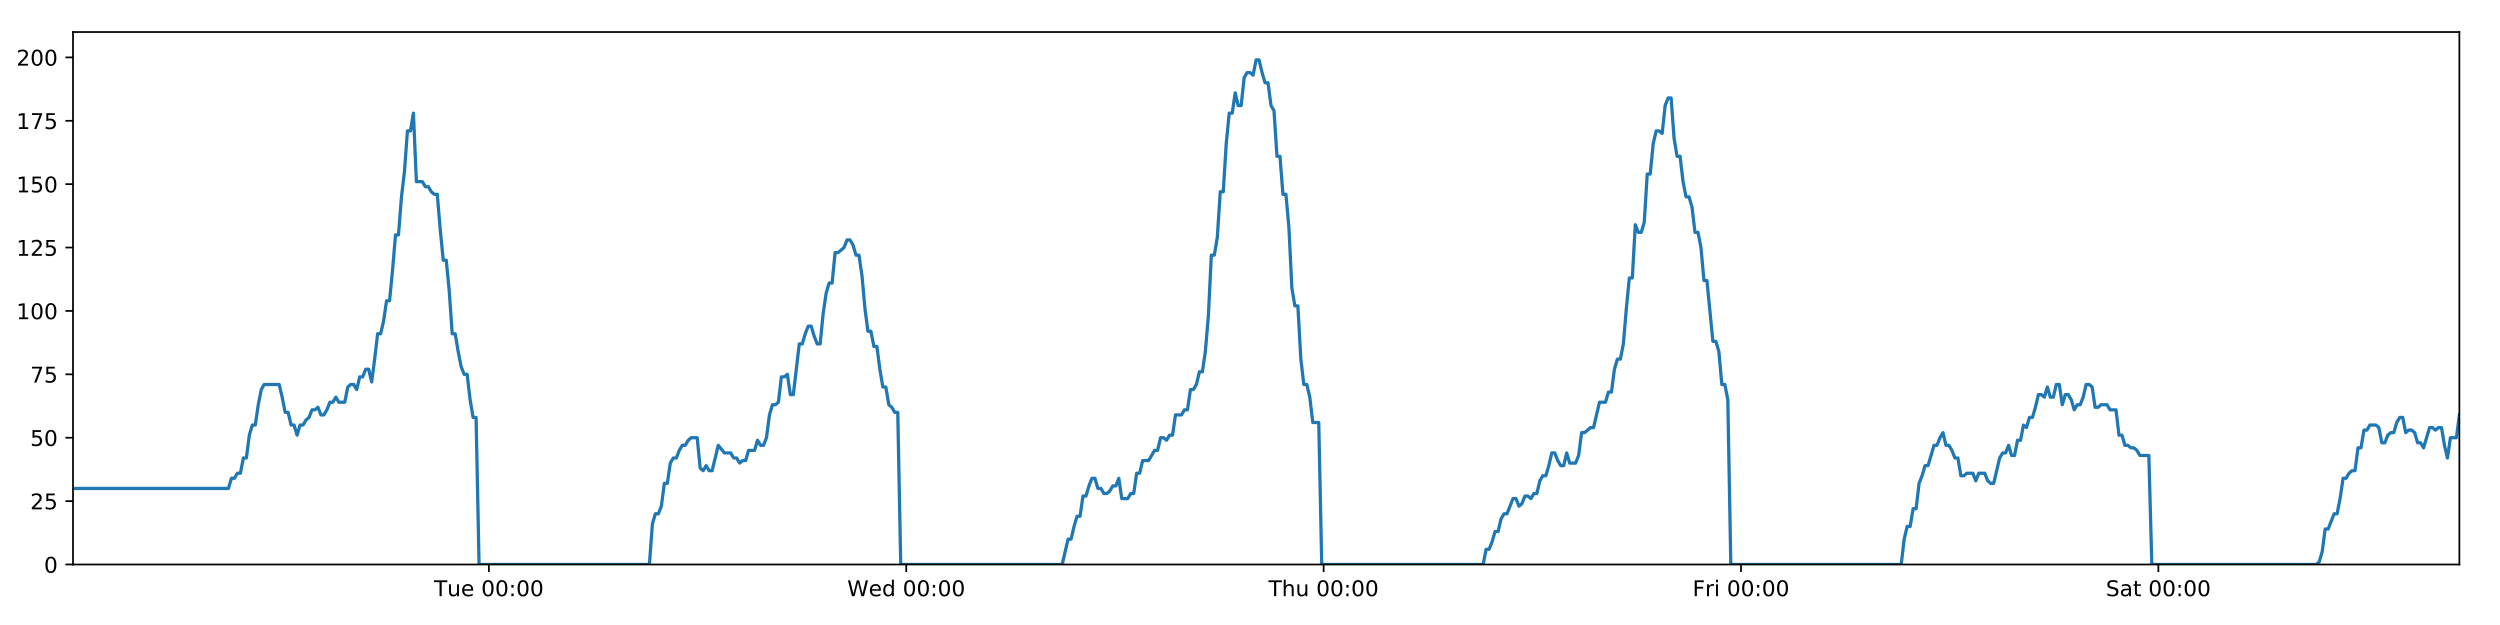
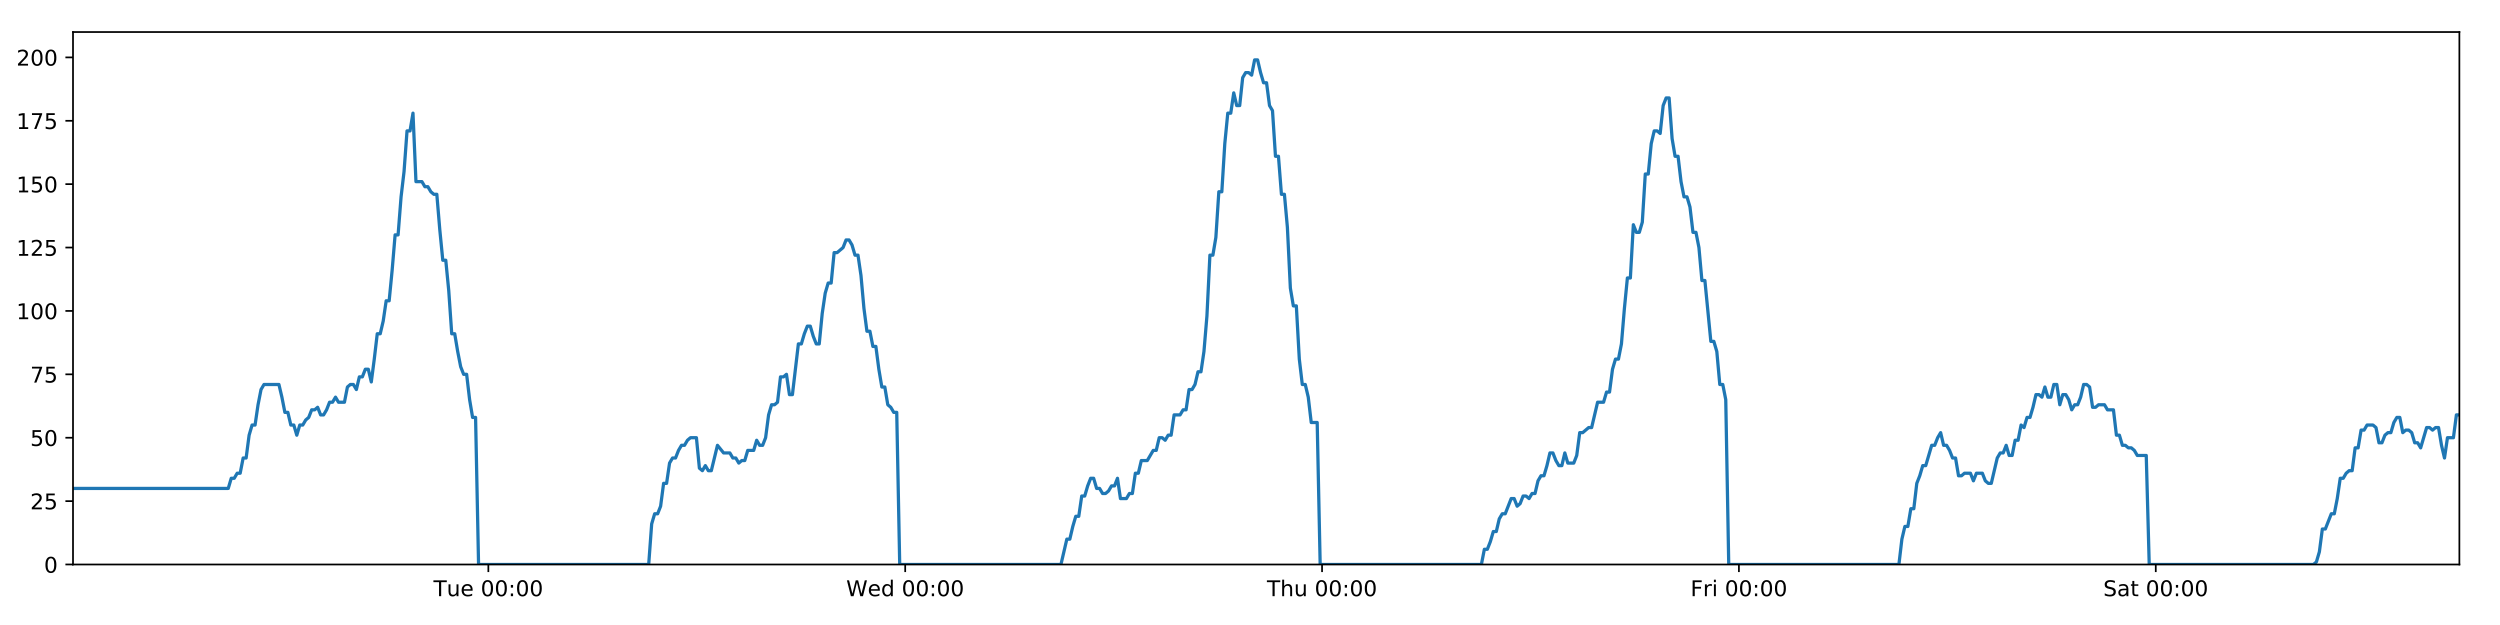
<svg xmlns="http://www.w3.org/2000/svg" xmlns:xlink="http://www.w3.org/1999/xlink" height="288pt" version="1.1" viewBox="0 0 1152 288" width="1152pt">
  <defs>
    <style type="text/css">
*{stroke-linecap:butt;stroke-linejoin:round;}
  </style>
  </defs>
  <g id="figure_1">
    <g id="patch_1">
      <path d="M 0 288  L 1152 288  L 1152 0  L 0 0  z " style="fill:#ffffff;" />
    </g>
    <g id="axes_1">
      <g id="patch_2">
        <path d="M 33.64 260.12  L 1133.28 260.12  L 1133.28 14.76  L 33.64 14.76  z " style="fill:#ffffff;" />
      </g>
      <g id="matplotlib.axis_1">
        <g id="xtick_1">
          <g id="line2d_1">
            <defs>
-               <path d="M 0 0  L 0 3.5  " id="mba4bbefccc" style="stroke:#000000;stroke-width:0.8;" />
-             </defs>
-             <g>
-               <use style="stroke:#000000;stroke-width:0.8;" x="225.269" xlink:href="#mba4bbefccc" y="260.12" />
+               <path d="M 0 0  L 0 3.5  " id="m7ba47f5644" style="stroke:#000000;stroke-width:0.8;" />
+             </defs>
+             <g>
+               <use style="stroke:#000000;stroke-width:0.8;" x="225.03" xlink:href="#m7ba47f5644" y="260.12" />
            </g>
          </g>
          <g id="text_1">
            <defs>
              <path d="M -0.297 72.906  L 61.375 72.906  L 61.375 64.594  L 35.5 64.594  L 35.5 0  L 25.594 0  L 25.594 64.594  L -0.297 64.594  z " id="DejaVuSans-84" />
              <path d="M 8.5 21.578  L 8.5 54.688  L 17.484 54.688  L 17.484 21.922  Q 17.484 14.156 20.5 10.266  Q 23.531 6.391 29.594 6.391  Q 36.859 6.391 41.078 11.031  Q 45.312 15.672 45.312 23.688  L 45.312 54.688  L 54.297 54.688  L 54.297 0  L 45.312 0  L 45.312 8.406  Q 42.047 3.422 37.719 1  Q 33.406 -1.422 27.688 -1.422  Q 18.266 -1.422 13.375 4.438  Q 8.5 10.297 8.5 21.578  z M 31.109 56  z " id="DejaVuSans-117" />
              <path d="M 56.203 29.594  L 56.203 25.203  L 14.891 25.203  Q 15.484 15.922 20.484 11.062  Q 25.484 6.203 34.422 6.203  Q 39.594 6.203 44.453 7.469  Q 49.312 8.734 54.109 11.281  L 54.109 2.781  Q 49.266 0.734 44.188 -0.344  Q 39.109 -1.422 33.891 -1.422  Q 20.797 -1.422 13.156 6.188  Q 5.516 13.812 5.516 26.812  Q 5.516 40.234 12.766 48.109  Q 20.016 56 32.328 56  Q 43.359 56 49.781 48.891  Q 56.203 41.797 56.203 29.594  z M 47.219 32.234  Q 47.125 39.594 43.094 43.984  Q 39.062 48.391 32.422 48.391  Q 24.906 48.391 20.391 44.141  Q 15.875 39.891 15.188 32.172  z " id="DejaVuSans-101" />
              <path id="DejaVuSans-32" />
              <path d="M 31.781 66.406  Q 24.172 66.406 20.328 58.906  Q 16.5 51.422 16.5 36.375  Q 16.5 21.391 20.328 13.891  Q 24.172 6.391 31.781 6.391  Q 39.453 6.391 43.281 13.891  Q 47.125 21.391 47.125 36.375  Q 47.125 51.422 43.281 58.906  Q 39.453 66.406 31.781 66.406  z M 31.781 74.219  Q 44.047 74.219 50.516 64.516  Q 56.984 54.828 56.984 36.375  Q 56.984 17.969 50.516 8.266  Q 44.047 -1.422 31.781 -1.422  Q 19.531 -1.422 13.062 8.266  Q 6.594 17.969 6.594 36.375  Q 6.594 54.828 13.062 64.516  Q 19.531 74.219 31.781 74.219  z " id="DejaVuSans-48" />
              <path d="M 11.719 12.406  L 22.016 12.406  L 22.016 0  L 11.719 0  z M 11.719 51.703  L 22.016 51.703  L 22.016 39.312  L 11.719 39.312  z " id="DejaVuSans-58" />
            </defs>
-             <g transform="translate(199.9834 274.7184)scale(0.1 -0.1)">
+             <g transform="translate(199.7441 274.7184)scale(0.1 -0.1)">
              <use xlink:href="#DejaVuSans-84" />
              <use x="60.85" xlink:href="#DejaVuSans-117" />
              <use x="124.229" xlink:href="#DejaVuSans-101" />
              <use x="185.752" xlink:href="#DejaVuSans-32" />
              <use x="217.539" xlink:href="#DejaVuSans-48" />
              <use x="281.162" xlink:href="#DejaVuSans-48" />
              <use x="344.785" xlink:href="#DejaVuSans-58" />
              <use x="378.477" xlink:href="#DejaVuSans-48" />
              <use x="442.1" xlink:href="#DejaVuSans-48" />
            </g>
          </g>
        </g>
        <g id="xtick_2">
          <g id="line2d_2">
            <g>
-               <use style="stroke:#000000;stroke-width:0.8;" x="417.596" xlink:href="#mba4bbefccc" y="260.12" />
+               <use style="stroke:#000000;stroke-width:0.8;" x="417.117" xlink:href="#m7ba47f5644" y="260.12" />
            </g>
          </g>
          <g id="text_2">
            <defs>
              <path d="M 3.328 72.906  L 13.281 72.906  L 28.609 11.281  L 43.891 72.906  L 54.984 72.906  L 70.312 11.281  L 85.594 72.906  L 95.609 72.906  L 77.297 0  L 64.891 0  L 49.516 63.281  L 33.984 0  L 21.578 0  z " id="DejaVuSans-87" />
              <path d="M 45.406 46.391  L 45.406 75.984  L 54.391 75.984  L 54.391 0  L 45.406 0  L 45.406 8.203  Q 42.578 3.328 38.25 0.953  Q 33.938 -1.422 27.875 -1.422  Q 17.969 -1.422 11.734 6.484  Q 5.516 14.406 5.516 27.297  Q 5.516 40.188 11.734 48.094  Q 17.969 56 27.875 56  Q 33.938 56 38.25 53.625  Q 42.578 51.266 45.406 46.391  z M 14.797 27.297  Q 14.797 17.391 18.875 11.75  Q 22.953 6.109 30.078 6.109  Q 37.203 6.109 41.297 11.75  Q 45.406 17.391 45.406 27.297  Q 45.406 37.203 41.297 42.844  Q 37.203 48.484 30.078 48.484  Q 22.953 48.484 18.875 42.844  Q 14.797 37.203 14.797 27.297  z " id="DejaVuSans-100" />
            </defs>
-             <g transform="translate(390.407 274.7184)scale(0.1 -0.1)">
+             <g transform="translate(389.9275 274.7184)scale(0.1 -0.1)">
              <use xlink:href="#DejaVuSans-87" />
              <use x="98.799" xlink:href="#DejaVuSans-101" />
              <use x="160.322" xlink:href="#DejaVuSans-100" />
              <use x="223.799" xlink:href="#DejaVuSans-32" />
              <use x="255.586" xlink:href="#DejaVuSans-48" />
              <use x="319.209" xlink:href="#DejaVuSans-48" />
              <use x="382.832" xlink:href="#DejaVuSans-58" />
              <use x="416.523" xlink:href="#DejaVuSans-48" />
              <use x="480.146" xlink:href="#DejaVuSans-48" />
            </g>
          </g>
        </g>
        <g id="xtick_3">
          <g id="line2d_3">
            <g>
-               <use style="stroke:#000000;stroke-width:0.8;" x="609.923" xlink:href="#mba4bbefccc" y="260.12" />
+               <use style="stroke:#000000;stroke-width:0.8;" x="609.203" xlink:href="#m7ba47f5644" y="260.12" />
            </g>
          </g>
          <g id="text_3">
            <defs>
              <path d="M 54.891 33.016  L 54.891 0  L 45.906 0  L 45.906 32.719  Q 45.906 40.484 42.875 44.328  Q 39.844 48.188 33.797 48.188  Q 26.516 48.188 22.312 43.547  Q 18.109 38.922 18.109 30.906  L 18.109 0  L 9.078 0  L 9.078 75.984  L 18.109 75.984  L 18.109 46.188  Q 21.344 51.125 25.703 53.562  Q 30.078 56 35.797 56  Q 45.219 56 50.047 50.172  Q 54.891 44.344 54.891 33.016  z " id="DejaVuSans-104" />
            </defs>
-             <g transform="translate(584.533 274.7184)scale(0.1 -0.1)">
+             <g transform="translate(583.8133 274.7184)scale(0.1 -0.1)">
              <use xlink:href="#DejaVuSans-84" />
              <use x="61.084" xlink:href="#DejaVuSans-104" />
              <use x="124.463" xlink:href="#DejaVuSans-117" />
              <use x="187.842" xlink:href="#DejaVuSans-32" />
              <use x="219.629" xlink:href="#DejaVuSans-48" />
              <use x="283.252" xlink:href="#DejaVuSans-48" />
              <use x="346.875" xlink:href="#DejaVuSans-58" />
              <use x="380.566" xlink:href="#DejaVuSans-48" />
              <use x="444.189" xlink:href="#DejaVuSans-48" />
            </g>
          </g>
        </g>
        <g id="xtick_4">
          <g id="line2d_4">
            <g>
-               <use style="stroke:#000000;stroke-width:0.8;" x="802.25" xlink:href="#mba4bbefccc" y="260.12" />
+               <use style="stroke:#000000;stroke-width:0.8;" x="801.29" xlink:href="#m7ba47f5644" y="260.12" />
            </g>
          </g>
          <g id="text_4">
            <defs>
              <path d="M 9.812 72.906  L 51.703 72.906  L 51.703 64.594  L 19.672 64.594  L 19.672 43.109  L 48.578 43.109  L 48.578 34.812  L 19.672 34.812  L 19.672 0  L 9.812 0  z " id="DejaVuSans-70" />
              <path d="M 41.109 46.297  Q 39.594 47.172 37.812 47.578  Q 36.031 48 33.891 48  Q 26.266 48 22.188 43.047  Q 18.109 38.094 18.109 28.812  L 18.109 0  L 9.078 0  L 9.078 54.688  L 18.109 54.688  L 18.109 46.188  Q 20.953 51.172 25.484 53.578  Q 30.031 56 36.531 56  Q 37.453 56 38.578 55.875  Q 39.703 55.766 41.062 55.516  z " id="DejaVuSans-114" />
              <path d="M 9.422 54.688  L 18.406 54.688  L 18.406 0  L 9.422 0  z M 9.422 75.984  L 18.406 75.984  L 18.406 64.594  L 9.422 64.594  z " id="DejaVuSans-105" />
            </defs>
-             <g transform="translate(779.9363 274.7184)scale(0.1 -0.1)">
+             <g transform="translate(778.9765 274.7184)scale(0.1 -0.1)">
              <use xlink:href="#DejaVuSans-70" />
              <use x="57.41" xlink:href="#DejaVuSans-114" />
              <use x="98.523" xlink:href="#DejaVuSans-105" />
              <use x="126.307" xlink:href="#DejaVuSans-32" />
              <use x="158.094" xlink:href="#DejaVuSans-48" />
              <use x="221.717" xlink:href="#DejaVuSans-48" />
              <use x="285.34" xlink:href="#DejaVuSans-58" />
              <use x="319.031" xlink:href="#DejaVuSans-48" />
              <use x="382.654" xlink:href="#DejaVuSans-48" />
            </g>
          </g>
        </g>
        <g id="xtick_5">
          <g id="line2d_5">
            <g>
-               <use style="stroke:#000000;stroke-width:0.8;" x="994.576" xlink:href="#mba4bbefccc" y="260.12" />
+               <use style="stroke:#000000;stroke-width:0.8;" x="993.376" xlink:href="#m7ba47f5644" y="260.12" />
            </g>
          </g>
          <g id="text_5">
            <defs>
              <path d="M 53.516 70.516  L 53.516 60.891  Q 47.906 63.578 42.922 64.891  Q 37.938 66.219 33.297 66.219  Q 25.25 66.219 20.875 63.094  Q 16.5 59.969 16.5 54.203  Q 16.5 49.359 19.406 46.891  Q 22.312 44.438 30.422 42.922  L 36.375 41.703  Q 47.406 39.594 52.656 34.297  Q 57.906 29 57.906 20.125  Q 57.906 9.516 50.797 4.047  Q 43.703 -1.422 29.984 -1.422  Q 24.812 -1.422 18.969 -0.25  Q 13.141 0.922 6.891 3.219  L 6.891 13.375  Q 12.891 10.016 18.656 8.297  Q 24.422 6.594 29.984 6.594  Q 38.422 6.594 43.016 9.906  Q 47.609 13.234 47.609 19.391  Q 47.609 24.75 44.312 27.781  Q 41.016 30.812 33.5 32.328  L 27.484 33.5  Q 16.453 35.688 11.516 40.375  Q 6.594 45.062 6.594 53.422  Q 6.594 63.094 13.406 68.656  Q 20.219 74.219 32.172 74.219  Q 37.312 74.219 42.625 73.281  Q 47.953 72.359 53.516 70.516  z " id="DejaVuSans-83" />
              <path d="M 34.281 27.484  Q 23.391 27.484 19.188 25  Q 14.984 22.516 14.984 16.5  Q 14.984 11.719 18.141 8.906  Q 21.297 6.109 26.703 6.109  Q 34.188 6.109 38.703 11.406  Q 43.219 16.703 43.219 25.484  L 43.219 27.484  z M 52.203 31.203  L 52.203 0  L 43.219 0  L 43.219 8.297  Q 40.141 3.328 35.547 0.953  Q 30.953 -1.422 24.312 -1.422  Q 15.922 -1.422 10.953 3.297  Q 6 8.016 6 15.922  Q 6 25.141 12.172 29.828  Q 18.359 34.516 30.609 34.516  L 43.219 34.516  L 43.219 35.406  Q 43.219 41.609 39.141 45  Q 35.062 48.391 27.688 48.391  Q 23 48.391 18.547 47.266  Q 14.109 46.141 10.016 43.891  L 10.016 52.203  Q 14.938 54.109 19.578 55.047  Q 24.219 56 28.609 56  Q 40.484 56 46.344 49.844  Q 52.203 43.703 52.203 31.203  z " id="DejaVuSans-97" />
              <path d="M 18.312 70.219  L 18.312 54.688  L 36.812 54.688  L 36.812 47.703  L 18.312 47.703  L 18.312 18.016  Q 18.312 11.328 20.141 9.422  Q 21.969 7.516 27.594 7.516  L 36.812 7.516  L 36.812 0  L 27.594 0  Q 17.188 0 13.234 3.875  Q 9.281 7.766 9.281 18.016  L 9.281 47.703  L 2.688 47.703  L 2.688 54.688  L 9.281 54.688  L 9.281 70.219  z " id="DejaVuSans-116" />
            </defs>
-             <g transform="translate(970.3795 274.7184)scale(0.1 -0.1)">
+             <g transform="translate(969.1795 274.7184)scale(0.1 -0.1)">
              <use xlink:href="#DejaVuSans-83" />
              <use x="63.477" xlink:href="#DejaVuSans-97" />
              <use x="124.756" xlink:href="#DejaVuSans-116" />
              <use x="163.965" xlink:href="#DejaVuSans-32" />
              <use x="195.752" xlink:href="#DejaVuSans-48" />
              <use x="259.375" xlink:href="#DejaVuSans-48" />
              <use x="322.998" xlink:href="#DejaVuSans-58" />
              <use x="356.689" xlink:href="#DejaVuSans-48" />
              <use x="420.312" xlink:href="#DejaVuSans-48" />
            </g>
          </g>
        </g>
      </g>
      <g id="matplotlib.axis_2">
        <g id="ytick_1">
          <g id="line2d_6">
            <defs>
-               <path d="M 0 0  L -3.5 0  " id="m738f79a1dc" style="stroke:#000000;stroke-width:0.8;" />
-             </defs>
-             <g>
-               <use style="stroke:#000000;stroke-width:0.8;" x="33.64" xlink:href="#m738f79a1dc" y="260.12" />
+               <path d="M 0 0  L -3.5 0  " id="m78e1cfb4c9" style="stroke:#000000;stroke-width:0.8;" />
+             </defs>
+             <g>
+               <use style="stroke:#000000;stroke-width:0.8;" x="33.64" xlink:href="#m78e1cfb4c9" y="260.12" />
            </g>
          </g>
          <g id="text_6">
            <g transform="translate(20.2775 263.9192)scale(0.1 -0.1)">
              <use xlink:href="#DejaVuSans-48" />
            </g>
          </g>
        </g>
        <g id="ytick_2">
          <g id="line2d_7">
            <g>
-               <use style="stroke:#000000;stroke-width:0.8;" x="33.64" xlink:href="#m738f79a1dc" y="230.91" />
+               <use style="stroke:#000000;stroke-width:0.8;" x="33.64" xlink:href="#m78e1cfb4c9" y="230.91" />
            </g>
          </g>
          <g id="text_7">
            <defs>
              <path d="M 19.188 8.297  L 53.609 8.297  L 53.609 0  L 7.328 0  L 7.328 8.297  Q 12.938 14.109 22.625 23.891  Q 32.328 33.688 34.812 36.531  Q 39.547 41.844 41.422 45.531  Q 43.312 49.219 43.312 52.781  Q 43.312 58.594 39.234 62.25  Q 35.156 65.922 28.609 65.922  Q 23.969 65.922 18.812 64.312  Q 13.672 62.703 7.812 59.422  L 7.812 69.391  Q 13.766 71.781 18.938 73  Q 24.125 74.219 28.422 74.219  Q 39.75 74.219 46.484 68.547  Q 53.219 62.891 53.219 53.422  Q 53.219 48.922 51.531 44.891  Q 49.859 40.875 45.406 35.406  Q 44.188 33.984 37.641 27.219  Q 31.109 20.453 19.188 8.297  z " id="DejaVuSans-50" />
              <path d="M 10.797 72.906  L 49.516 72.906  L 49.516 64.594  L 19.828 64.594  L 19.828 46.734  Q 21.969 47.469 24.109 47.828  Q 26.266 48.188 28.422 48.188  Q 40.625 48.188 47.75 41.5  Q 54.891 34.812 54.891 23.391  Q 54.891 11.625 47.562 5.094  Q 40.234 -1.422 26.906 -1.422  Q 22.312 -1.422 17.547 -0.641  Q 12.797 0.141 7.719 1.703  L 7.719 11.625  Q 12.109 9.234 16.797 8.062  Q 21.484 6.891 26.703 6.891  Q 35.156 6.891 40.078 11.328  Q 45.016 15.766 45.016 23.391  Q 45.016 31 40.078 35.438  Q 35.156 39.891 26.703 39.891  Q 22.75 39.891 18.812 39.016  Q 14.891 38.141 10.797 36.281  z " id="DejaVuSans-53" />
            </defs>
            <g transform="translate(13.915 234.7097)scale(0.1 -0.1)">
              <use xlink:href="#DejaVuSans-50" />
              <use x="63.623" xlink:href="#DejaVuSans-53" />
            </g>
          </g>
        </g>
        <g id="ytick_3">
          <g id="line2d_8">
            <g>
-               <use style="stroke:#000000;stroke-width:0.8;" x="33.64" xlink:href="#m738f79a1dc" y="201.701" />
+               <use style="stroke:#000000;stroke-width:0.8;" x="33.64" xlink:href="#m78e1cfb4c9" y="201.701" />
            </g>
          </g>
          <g id="text_8">
            <g transform="translate(13.915 205.5002)scale(0.1 -0.1)">
              <use xlink:href="#DejaVuSans-53" />
              <use x="63.623" xlink:href="#DejaVuSans-48" />
            </g>
          </g>
        </g>
        <g id="ytick_4">
          <g id="line2d_9">
            <g>
-               <use style="stroke:#000000;stroke-width:0.8;" x="33.64" xlink:href="#m738f79a1dc" y="172.491" />
+               <use style="stroke:#000000;stroke-width:0.8;" x="33.64" xlink:href="#m78e1cfb4c9" y="172.491" />
            </g>
          </g>
          <g id="text_9">
            <defs>
              <path d="M 8.203 72.906  L 55.078 72.906  L 55.078 68.703  L 28.609 0  L 18.312 0  L 43.219 64.594  L 8.203 64.594  z " id="DejaVuSans-55" />
            </defs>
            <g transform="translate(13.915 176.2906)scale(0.1 -0.1)">
              <use xlink:href="#DejaVuSans-55" />
              <use x="63.623" xlink:href="#DejaVuSans-53" />
            </g>
          </g>
        </g>
        <g id="ytick_5">
          <g id="line2d_10">
            <g>
-               <use style="stroke:#000000;stroke-width:0.8;" x="33.64" xlink:href="#m738f79a1dc" y="143.282" />
+               <use style="stroke:#000000;stroke-width:0.8;" x="33.64" xlink:href="#m78e1cfb4c9" y="143.282" />
            </g>
          </g>
          <g id="text_10">
            <defs>
              <path d="M 12.406 8.297  L 28.516 8.297  L 28.516 63.922  L 10.984 60.406  L 10.984 69.391  L 28.422 72.906  L 38.281 72.906  L 38.281 8.297  L 54.391 8.297  L 54.391 0  L 12.406 0  z " id="DejaVuSans-49" />
            </defs>
            <g transform="translate(7.5525 147.0811)scale(0.1 -0.1)">
              <use xlink:href="#DejaVuSans-49" />
              <use x="63.623" xlink:href="#DejaVuSans-48" />
              <use x="127.246" xlink:href="#DejaVuSans-48" />
            </g>
          </g>
        </g>
        <g id="ytick_6">
          <g id="line2d_11">
            <g>
-               <use style="stroke:#000000;stroke-width:0.8;" x="33.64" xlink:href="#m738f79a1dc" y="114.072" />
+               <use style="stroke:#000000;stroke-width:0.8;" x="33.64" xlink:href="#m78e1cfb4c9" y="114.072" />
            </g>
          </g>
          <g id="text_11">
            <g transform="translate(7.5525 117.8716)scale(0.1 -0.1)">
              <use xlink:href="#DejaVuSans-49" />
              <use x="63.623" xlink:href="#DejaVuSans-50" />
              <use x="127.246" xlink:href="#DejaVuSans-53" />
            </g>
          </g>
        </g>
        <g id="ytick_7">
          <g id="line2d_12">
            <g>
-               <use style="stroke:#000000;stroke-width:0.8;" x="33.64" xlink:href="#m738f79a1dc" y="84.863" />
+               <use style="stroke:#000000;stroke-width:0.8;" x="33.64" xlink:href="#m78e1cfb4c9" y="84.863" />
            </g>
          </g>
          <g id="text_12">
            <g transform="translate(7.5525 88.66208)scale(0.1 -0.1)">
              <use xlink:href="#DejaVuSans-49" />
              <use x="63.623" xlink:href="#DejaVuSans-53" />
              <use x="127.246" xlink:href="#DejaVuSans-48" />
            </g>
          </g>
        </g>
        <g id="ytick_8">
          <g id="line2d_13">
            <g>
-               <use style="stroke:#000000;stroke-width:0.8;" x="33.64" xlink:href="#m738f79a1dc" y="55.653" />
+               <use style="stroke:#000000;stroke-width:0.8;" x="33.64" xlink:href="#m78e1cfb4c9" y="55.653" />
            </g>
          </g>
          <g id="text_13">
            <g transform="translate(7.5525 59.45255)scale(0.1 -0.1)">
              <use xlink:href="#DejaVuSans-49" />
              <use x="63.623" xlink:href="#DejaVuSans-55" />
              <use x="127.246" xlink:href="#DejaVuSans-53" />
            </g>
          </g>
        </g>
        <g id="ytick_9">
          <g id="line2d_14">
            <g>
-               <use style="stroke:#000000;stroke-width:0.8;" x="33.64" xlink:href="#m738f79a1dc" y="26.444" />
+               <use style="stroke:#000000;stroke-width:0.8;" x="33.64" xlink:href="#m78e1cfb4c9" y="26.444" />
            </g>
          </g>
          <g id="text_14">
            <g transform="translate(7.5525 30.24303)scale(0.1 -0.1)">
              <use xlink:href="#DejaVuSans-50" />
              <use x="63.623" xlink:href="#DejaVuSans-48" />
              <use x="127.246" xlink:href="#DejaVuSans-48" />
            </g>
          </g>
        </g>
      </g>
      <g id="line2d_15">
-         <path clip-path="url(#p0b16e7ba4a)" d="M 33.64 225.069  L 105.265 225.069  L 106.643 220.395  L 108.019 220.395  L 109.395 218.058  L 110.768 218.058  L 112.141 211.048  L 113.517 211.048  L 114.891 200.533  L 116.264 195.859  L 117.638 195.859  L 119.012 186.512  L 120.385 179.502  L 121.762 177.165  L 128.644 177.165  L 130.018 183.007  L 131.395 190.017  L 132.768 190.017  L 134.141 195.859  L 135.516 195.859  L 136.89 200.533  L 138.265 195.859  L 139.641 195.859  L 141.014 193.522  L 142.388 192.354  L 143.761 188.849  L 145.134 188.849  L 146.508 187.68  L 147.884 191.186  L 149.257 191.186  L 150.633 188.849  L 152.007 185.344  L 153.38 185.344  L 154.756 183.007  L 156.129 185.344  L 158.876 185.344  L 160.252 178.333  L 161.626 177.165  L 163.002 177.165  L 164.378 179.502  L 165.754 173.66  L 167.133 173.66  L 168.509 170.155  L 169.889 170.155  L 171.265 175.997  L 172.638 165.481  L 174.011 153.797  L 175.384 153.797  L 176.758 147.955  L 178.131 138.608  L 179.505 138.608  L 180.879 124.588  L 182.254 108.23  L 183.627 108.23  L 185.004 90.705  L 186.378 79.021  L 187.751 60.327  L 189.125 60.327  L 190.499 52.148  L 191.872 83.694  L 194.62 83.694  L 195.996 86.031  L 197.37 86.031  L 198.746 88.368  L 200.121 89.536  L 201.494 89.536  L 202.87 105.894  L 204.249 119.914  L 205.623 119.914  L 206.998 133.935  L 208.375 153.797  L 209.752 153.797  L 211.126 161.976  L 212.502 168.986  L 213.875 172.491  L 215.251 172.491  L 216.628 184.175  L 218.002 192.354  L 219.376 192.354  L 220.754 260.12  L 299.249 260.12  L 300.625 241.426  L 302.001 236.752  L 303.377 236.752  L 304.751 233.247  L 306.125 222.732  L 307.501 222.732  L 308.876 213.385  L 310.252 211.048  L 311.629 211.048  L 313.008 207.543  L 314.386 205.206  L 315.763 205.206  L 317.136 202.869  L 318.515 201.701  L 321.268 201.701  L 322.641 215.722  L 324.016 216.89  L 325.392 214.553  L 326.766 216.89  L 328.141 216.89  L 330.979 205.206  L 333.815 208.711  L 336.7 208.711  L 338.073 211.048  L 339.448 211.048  L 340.821 213.385  L 342.194 212.216  L 343.57 212.216  L 344.946 207.543  L 347.694 207.543  L 349.068 202.869  L 350.444 205.206  L 351.818 205.206  L 353.192 201.701  L 354.566 191.186  L 355.94 186.512  L 357.313 186.512  L 358.687 185.344  L 360.06 173.66  L 361.437 173.66  L 362.812 172.491  L 364.188 181.838  L 365.561 181.838  L 368.31 158.471  L 369.684 158.471  L 371.06 153.797  L 372.434 150.292  L 373.808 150.292  L 375.184 154.966  L 376.558 158.471  L 377.932 158.471  L 379.309 144.45  L 380.685 135.103  L 382.06 130.43  L 383.434 130.43  L 384.808 116.409  L 386.182 116.409  L 388.934 114.072  L 390.31 110.567  L 391.687 110.567  L 393.062 112.904  L 394.438 117.578  L 395.812 117.578  L 397.188 126.925  L 398.562 142.114  L 399.938 152.629  L 401.313 152.629  L 402.686 159.639  L 404.065 159.639  L 405.438 170.155  L 406.813 178.333  L 408.19 178.333  L 409.563 186.512  L 410.94 187.68  L 412.315 190.017  L 413.689 190.017  L 415.062 260.12  L 489.451 260.12  L 492.175 248.436  L 493.548 248.436  L 494.922 242.594  L 496.295 237.921  L 497.668 237.921  L 499.042 228.574  L 500.417 228.574  L 501.79 223.9  L 503.163 220.395  L 504.537 220.395  L 505.911 225.069  L 507.286 225.069  L 508.66 227.405  L 510.037 227.405  L 511.414 226.237  L 512.79 223.9  L 514.163 223.9  L 515.537 220.395  L 516.911 229.742  L 519.66 229.742  L 521.036 227.405  L 522.411 227.405  L 523.784 218.058  L 525.16 218.058  L 526.535 212.216  L 529.284 212.216  L 532.034 207.543  L 533.416 207.543  L 534.793 201.701  L 536.171 201.701  L 537.544 202.869  L 538.918 200.533  L 540.291 200.533  L 541.664 191.186  L 544.411 191.186  L 545.807 188.849  L 547.181 188.849  L 548.554 179.502  L 549.933 179.502  L 551.308 177.165  L 552.682 171.323  L 554.058 171.323  L 555.431 161.976  L 556.806 145.619  L 558.18 117.578  L 559.554 117.578  L 560.928 109.399  L 562.302 88.368  L 563.676 88.368  L 565.053 66.169  L 566.427 52.148  L 567.801 52.148  L 569.174 42.801  L 570.548 48.643  L 571.925 48.643  L 573.301 35.791  L 574.674 33.454  L 576.05 33.454  L 577.428 34.622  L 578.804 27.612  L 580.184 27.612  L 581.557 33.454  L 582.933 38.128  L 584.306 38.128  L 585.684 48.643  L 587.056 50.98  L 588.43 72.011  L 589.803 72.011  L 591.179 89.536  L 592.553 89.536  L 593.927 104.725  L 595.302 132.766  L 596.677 140.945  L 598.054 140.945  L 599.43 165.481  L 600.802 177.165  L 602.176 177.165  L 603.553 183.007  L 604.928 194.691  L 607.679 194.691  L 609.053 260.12  L 683.435 260.12  L 684.809 253.11  L 686.185 253.11  L 687.559 249.605  L 688.935 244.931  L 690.308 244.931  L 691.682 239.089  L 693.057 236.752  L 694.431 236.752  L 697.178 229.742  L 698.554 229.742  L 699.93 233.247  L 701.307 232.079  L 702.681 228.574  L 704.057 228.574  L 705.43 229.742  L 706.804 227.405  L 708.181 227.405  L 709.555 221.563  L 710.928 219.227  L 712.308 219.227  L 713.681 214.553  L 715.055 208.711  L 716.428 208.711  L 717.802 212.216  L 719.176 214.553  L 720.553 214.553  L 721.928 208.711  L 723.302 213.385  L 726.05 213.385  L 727.425 209.88  L 728.802 199.364  L 730.174 199.364  L 732.926 197.027  L 734.3 197.027  L 737.051 185.344  L 739.803 185.344  L 741.176 180.67  L 742.551 180.67  L 743.926 170.155  L 745.301 165.481  L 746.674 165.481  L 748.048 158.471  L 749.421 142.114  L 750.795 128.093  L 752.168 128.093  L 753.545 103.557  L 754.925 107.062  L 756.301 107.062  L 757.677 102.389  L 759.053 80.189  L 760.427 80.189  L 761.801 66.169  L 763.174 60.327  L 764.547 60.327  L 765.923 61.495  L 767.298 48.643  L 768.672 45.138  L 770.048 45.138  L 771.422 63.832  L 772.796 72.011  L 774.17 72.011  L 775.545 83.694  L 776.919 90.705  L 778.295 90.705  L 779.668 95.378  L 781.051 107.062  L 782.429 107.062  L 783.803 114.072  L 785.176 129.261  L 786.551 129.261  L 789.298 157.302  L 790.675 157.302  L 792.052 161.976  L 793.428 177.165  L 794.804 177.165  L 796.179 184.175  L 797.554 260.12  L 876.07 260.12  L 877.443 248.436  L 878.82 242.594  L 880.197 242.594  L 881.57 234.416  L 882.943 234.416  L 884.317 222.732  L 885.69 219.227  L 887.065 214.553  L 888.442 214.553  L 891.196 205.206  L 892.572 205.206  L 893.947 201.701  L 895.323 199.364  L 896.697 205.206  L 898.071 205.206  L 899.445 207.543  L 900.821 211.048  L 902.197 211.048  L 903.575 219.227  L 904.949 219.227  L 906.323 218.058  L 909.071 218.058  L 910.444 221.563  L 911.818 218.058  L 914.566 218.058  L 915.94 221.563  L 917.315 222.732  L 918.688 222.732  L 921.437 211.048  L 922.81 208.711  L 924.186 208.711  L 925.559 205.206  L 926.932 209.88  L 928.305 209.88  L 929.679 202.869  L 931.054 202.869  L 932.429 195.859  L 933.803 197.027  L 935.177 192.354  L 936.551 192.354  L 937.926 187.68  L 939.301 181.838  L 940.674 181.838  L 942.049 183.007  L 943.423 178.333  L 944.8 183.007  L 946.176 183.007  L 947.55 177.165  L 948.924 177.165  L 950.301 186.512  L 951.678 181.838  L 953.052 181.838  L 954.426 184.175  L 955.802 188.849  L 957.176 186.512  L 958.552 186.512  L 959.925 183.007  L 961.302 177.165  L 962.677 177.165  L 964.051 178.333  L 965.424 187.68  L 966.797 187.68  L 968.172 186.512  L 970.924 186.512  L 972.3 188.849  L 975.05 188.849  L 976.426 200.533  L 977.801 200.533  L 979.175 205.206  L 980.55 205.206  L 981.926 206.374  L 983.303 206.374  L 984.679 207.543  L 986.055 209.88  L 990.185 209.88  L 991.559 260.12  L 1067.314 260.12  L 1068.687 258.952  L 1070.061 254.278  L 1071.436 243.763  L 1072.812 243.763  L 1075.562 236.752  L 1076.938 236.752  L 1078.313 229.742  L 1079.689 220.395  L 1081.063 220.395  L 1082.436 218.058  L 1083.81 216.89  L 1085.186 216.89  L 1086.562 206.374  L 1087.935 206.374  L 1089.309 198.196  L 1090.684 198.196  L 1092.057 195.859  L 1094.803 195.859  L 1096.181 197.027  L 1097.555 204.038  L 1098.933 204.038  L 1100.306 200.533  L 1101.679 199.364  L 1103.053 199.364  L 1104.427 194.691  L 1105.8 192.354  L 1107.173 192.354  L 1108.547 199.364  L 1109.921 198.196  L 1111.296 198.196  L 1112.669 199.364  L 1114.042 204.038  L 1115.415 204.038  L 1116.791 206.374  L 1119.541 197.027  L 1120.916 197.027  L 1122.289 198.196  L 1123.663 197.027  L 1125.039 197.027  L 1126.412 205.206  L 1127.786 211.048  L 1129.16 201.701  L 1131.906 201.701  L 1133.28 191.186  L 1133.28 191.186  " style="fill:none;stroke:#1f77b4;stroke-linecap:square;stroke-width:1.5;" />
+         <path clip-path="url(#pfb9838c3d5)" d="M 33.64 225.069  L 105.176 225.069  L 106.552 220.395  L 107.926 220.395  L 109.3 218.058  L 110.672 218.058  L 112.043 211.048  L 113.417 211.048  L 114.789 200.533  L 116.16 195.859  L 117.533 195.859  L 118.905 186.512  L 120.277 179.502  L 121.652 177.165  L 128.525 177.165  L 129.897 183.007  L 131.272 190.017  L 132.644 190.017  L 134.015 195.859  L 135.389 195.859  L 136.761 200.533  L 138.134 195.859  L 139.508 195.859  L 140.88 193.522  L 142.252 192.354  L 143.623 188.849  L 144.995 188.849  L 146.368 187.68  L 147.741 191.186  L 149.112 191.186  L 150.487 188.849  L 151.859 185.344  L 153.23 185.344  L 154.605 183.007  L 155.976 185.344  L 158.719 185.344  L 160.094 178.333  L 161.466 177.165  L 162.841 177.165  L 164.215 179.502  L 165.589 173.66  L 166.966 173.66  L 168.341 170.155  L 169.719 170.155  L 171.093 175.997  L 172.464 165.481  L 173.836 153.797  L 175.207 153.797  L 176.579 147.955  L 177.951 138.608  L 179.323 138.608  L 180.695 124.588  L 182.068 108.23  L 183.44 108.23  L 184.815 90.705  L 186.187 79.021  L 187.559 60.327  L 188.931 60.327  L 190.303 52.148  L 191.674 83.694  L 194.419 83.694  L 195.794 86.031  L 197.165 86.031  L 198.54 88.368  L 199.913 89.536  L 201.285 89.536  L 202.658 105.894  L 204.036 119.914  L 205.408 119.914  L 206.782 133.935  L 208.156 153.797  L 209.532 153.797  L 210.904 161.976  L 212.278 168.986  L 213.65 172.491  L 215.025 172.491  L 216.4 184.175  L 217.772 192.354  L 219.144 192.354  L 220.52 260.12  L 298.918 260.12  L 300.291 241.426  L 301.666 236.752  L 303.04 236.752  L 304.413 233.247  L 305.785 222.732  L 307.159 222.732  L 308.532 213.385  L 309.907 211.048  L 311.282 211.048  L 312.66 207.543  L 314.036 205.206  L 315.41 205.206  L 316.782 202.869  L 318.159 201.701  L 320.909 201.701  L 322.28 215.722  L 323.653 216.89  L 325.028 214.553  L 326.4 216.89  L 327.773 216.89  L 330.608 205.206  L 333.441 208.711  L 336.321 208.711  L 337.693 211.048  L 339.066 211.048  L 340.437 213.385  L 341.809 212.216  L 343.183 212.216  L 344.557 207.543  L 347.302 207.543  L 348.674 202.869  L 350.049 205.206  L 351.42 205.206  L 352.793 201.701  L 354.165 191.186  L 355.537 186.512  L 356.909 186.512  L 358.281 185.344  L 359.653 173.66  L 361.028 173.66  L 362.401 172.491  L 363.775 181.838  L 365.147 181.838  L 367.892 158.471  L 369.264 158.471  L 370.639 153.797  L 372.011 150.292  L 373.383 150.292  L 374.757 154.966  L 376.13 158.471  L 377.502 158.471  L 378.877 144.45  L 380.252 135.103  L 381.624 130.43  L 382.997 130.43  L 384.369 116.409  L 385.742 116.409  L 388.491 114.072  L 389.865 110.567  L 391.24 110.567  L 392.613 112.904  L 393.987 117.578  L 395.36 117.578  L 396.734 126.925  L 398.106 142.114  L 399.48 152.629  L 400.854 152.629  L 402.225 159.639  L 403.602 159.639  L 404.974 170.155  L 406.347 178.333  L 407.722 178.333  L 409.094 186.512  L 410.469 187.68  L 411.842 190.017  L 413.214 190.017  L 414.586 260.12  L 488.881 260.12  L 491.602 248.436  L 492.974 248.436  L 494.345 242.594  L 495.717 237.921  L 497.089 237.921  L 498.461 228.574  L 499.834 228.574  L 501.205 223.9  L 502.577 220.395  L 503.949 220.395  L 505.321 225.069  L 506.694 225.069  L 508.067 227.405  L 509.442 227.405  L 510.817 226.237  L 512.191 223.9  L 513.563 223.9  L 514.935 220.395  L 516.307 229.742  L 519.053 229.742  L 520.427 227.405  L 521.8 227.405  L 523.172 218.058  L 524.546 218.058  L 525.919 212.216  L 528.665 212.216  L 531.411 207.543  L 532.791 207.543  L 534.167 201.701  L 535.543 201.701  L 536.915 202.869  L 538.287 200.533  L 539.658 200.533  L 541.029 191.186  L 543.773 191.186  L 545.168 188.849  L 546.54 188.849  L 547.911 179.502  L 549.288 179.502  L 550.661 177.165  L 552.033 171.323  L 553.408 171.323  L 554.78 161.976  L 556.153 145.619  L 557.525 117.578  L 558.897 117.578  L 560.27 109.399  L 561.642 88.368  L 563.014 88.368  L 564.389 66.169  L 565.762 52.148  L 567.134 52.148  L 568.506 42.801  L 569.878 48.643  L 571.253 48.643  L 572.627 35.791  L 573.998 33.454  L 575.373 33.454  L 576.749 34.622  L 578.123 27.612  L 579.501 27.612  L 580.873 33.454  L 582.247 38.128  L 583.619 38.128  L 584.994 48.643  L 586.365 50.98  L 587.737 72.011  L 589.109 72.011  L 590.483 89.536  L 591.855 89.536  L 593.227 104.725  L 594.6 132.766  L 595.973 140.945  L 597.349 140.945  L 598.723 165.481  L 600.094 177.165  L 601.466 177.165  L 602.842 183.007  L 604.215 194.691  L 606.962 194.691  L 608.334 260.12  L 682.623 260.12  L 683.996 253.11  L 685.37 253.11  L 686.742 249.605  L 688.117 244.931  L 689.488 244.931  L 690.86 239.089  L 692.234 236.752  L 693.606 236.752  L 696.349 229.742  L 697.724 229.742  L 699.098 233.247  L 700.473 232.079  L 701.846 228.574  L 703.219 228.574  L 704.591 229.742  L 705.963 227.405  L 707.339 227.405  L 708.711 221.563  L 710.083 219.227  L 711.46 219.227  L 712.832 214.553  L 714.204 208.711  L 715.576 208.711  L 716.948 212.216  L 718.32 214.553  L 719.695 214.553  L 721.068 208.711  L 722.44 213.385  L 725.185 213.385  L 726.558 209.88  L 727.933 199.364  L 729.305 199.364  L 732.053 197.027  L 733.425 197.027  L 736.173 185.344  L 738.921 185.344  L 740.293 180.67  L 741.666 180.67  L 743.039 170.155  L 744.412 165.481  L 745.784 165.481  L 747.156 158.471  L 748.527 142.114  L 749.899 128.093  L 751.271 128.093  L 752.646 103.557  L 754.024 107.062  L 755.399 107.062  L 756.773 102.389  L 758.148 80.189  L 759.519 80.189  L 760.892 66.169  L 762.263 60.327  L 763.635 60.327  L 765.009 61.495  L 766.382 48.643  L 767.754 45.138  L 769.129 45.138  L 770.501 63.832  L 771.873 72.011  L 773.245 72.011  L 774.618 83.694  L 775.99 90.705  L 777.365 90.705  L 778.736 95.378  L 780.118 107.062  L 781.494 107.062  L 782.866 114.072  L 784.238 129.261  L 785.611 129.261  L 788.354 157.302  L 789.73 157.302  L 791.105 161.976  L 792.479 177.165  L 793.853 177.165  L 795.227 184.175  L 796.6 260.12  L 875.018 260.12  L 876.39 248.436  L 877.764 242.594  L 879.14 242.594  L 880.511 234.416  L 881.882 234.416  L 883.254 222.732  L 884.626 219.227  L 886 214.553  L 887.374 214.553  L 890.125 205.206  L 891.5 205.206  L 892.872 201.701  L 894.247 199.364  L 895.619 205.206  L 896.992 205.206  L 898.364 207.543  L 899.738 211.048  L 901.112 211.048  L 902.489 219.227  L 903.861 219.227  L 905.233 218.058  L 907.978 218.058  L 909.349 221.563  L 910.722 218.058  L 913.466 218.058  L 914.839 221.563  L 916.211 222.732  L 917.583 222.732  L 920.329 211.048  L 921.7 208.711  L 923.074 208.711  L 924.445 205.206  L 925.816 209.88  L 927.188 209.88  L 928.56 202.869  L 929.934 202.869  L 931.306 195.859  L 932.678 197.027  L 934.051 192.354  L 935.424 192.354  L 936.796 187.68  L 938.17 181.838  L 939.541 181.838  L 940.914 183.007  L 942.287 178.333  L 943.662 183.007  L 945.036 183.007  L 946.408 177.165  L 947.781 177.165  L 949.156 186.512  L 950.531 181.838  L 951.904 181.838  L 953.276 184.175  L 954.65 188.849  L 956.022 186.512  L 957.397 186.512  L 958.769 183.007  L 960.143 177.165  L 961.517 177.165  L 962.889 178.333  L 964.26 187.68  L 965.632 187.68  L 967.004 186.512  L 969.753 186.512  L 971.128 188.849  L 973.874 188.849  L 975.249 200.533  L 976.621 200.533  L 977.994 205.206  L 979.367 205.206  L 980.742 206.374  L 982.117 206.374  L 983.491 207.543  L 984.865 209.88  L 988.99 209.88  L 990.363 260.12  L 1066.023 260.12  L 1067.395 258.952  L 1068.767 254.278  L 1070.14 243.763  L 1071.514 243.763  L 1074.261 236.752  L 1075.635 236.752  L 1077.008 229.742  L 1078.382 220.395  L 1079.754 220.395  L 1081.126 218.058  L 1082.498 216.89  L 1083.873 216.89  L 1085.247 206.374  L 1086.619 206.374  L 1087.99 198.196  L 1089.364 198.196  L 1090.735 195.859  L 1093.478 195.859  L 1094.854 197.027  L 1096.226 204.038  L 1097.602 204.038  L 1098.974 200.533  L 1100.346 199.364  L 1101.717 199.364  L 1103.089 194.691  L 1104.461 192.354  L 1105.833 192.354  L 1107.204 199.364  L 1108.576 198.196  L 1109.95 198.196  L 1111.322 199.364  L 1112.693 204.038  L 1114.064 204.038  L 1115.439 206.374  L 1118.185 197.027  L 1119.559 197.027  L 1120.929 198.196  L 1122.301 197.027  L 1123.676 197.027  L 1125.047 205.206  L 1126.42 211.048  L 1127.791 201.701  L 1130.535 201.701  L 1131.907 191.186  L 1133.28 191.186  L 1133.28 191.186  " style="fill:none;stroke:#1f77b4;stroke-linecap:square;stroke-width:1.5;" />
      </g>
      <g id="patch_3">
        <path d="M 33.64 260.12  L 33.64 14.76  " style="fill:none;stroke:#000000;stroke-linecap:square;stroke-linejoin:miter;stroke-width:0.8;" />
      </g>
      <g id="patch_4">
        <path d="M 1133.28 260.12  L 1133.28 14.76  " style="fill:none;stroke:#000000;stroke-linecap:square;stroke-linejoin:miter;stroke-width:0.8;" />
      </g>
      <g id="patch_5">
        <path d="M 33.64 260.12  L 1133.28 260.12  " style="fill:none;stroke:#000000;stroke-linecap:square;stroke-linejoin:miter;stroke-width:0.8;" />
      </g>
      <g id="patch_6">
        <path d="M 33.64 14.76  L 1133.28 14.76  " style="fill:none;stroke:#000000;stroke-linecap:square;stroke-linejoin:miter;stroke-width:0.8;" />
      </g>
    </g>
  </g>
  <defs>
-     <clipPath id="p0b16e7ba4a">
+     <clipPath id="pfb9838c3d5">
      <rect height="245.36" width="1099.64" x="33.64" y="14.76" />
    </clipPath>
  </defs>
</svg>
